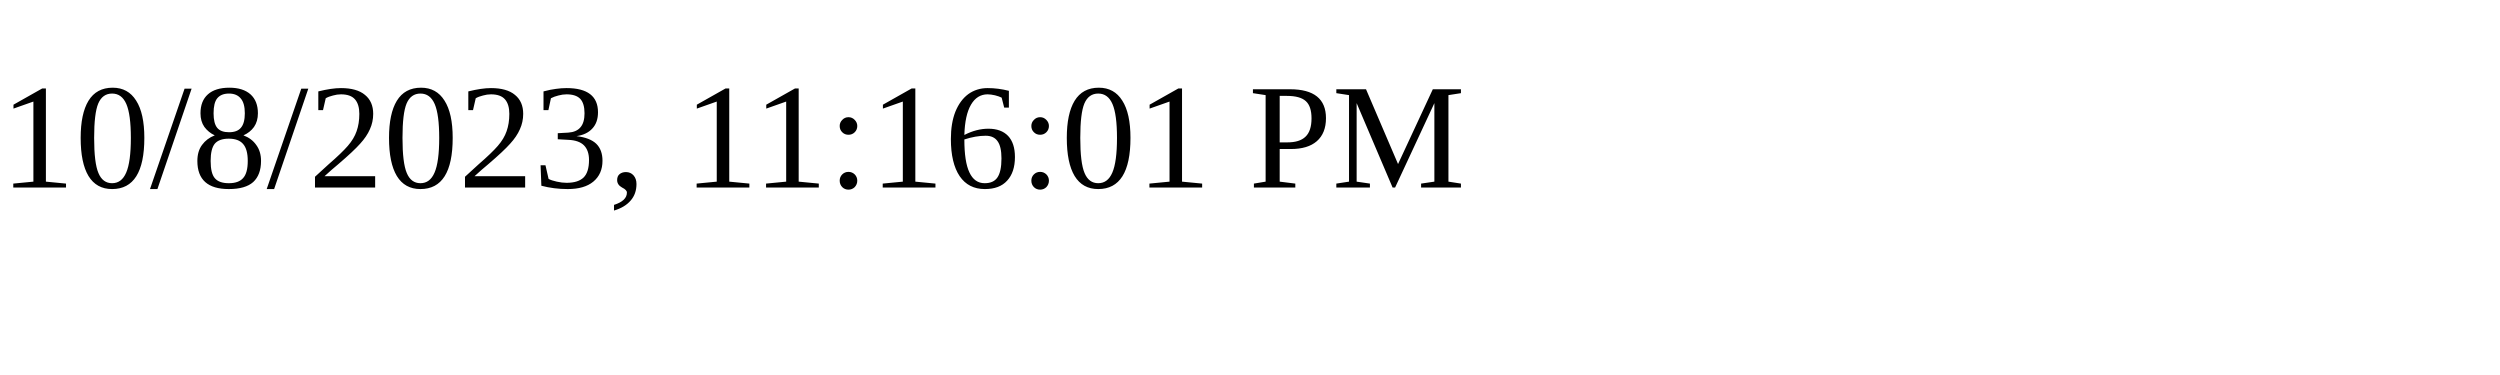
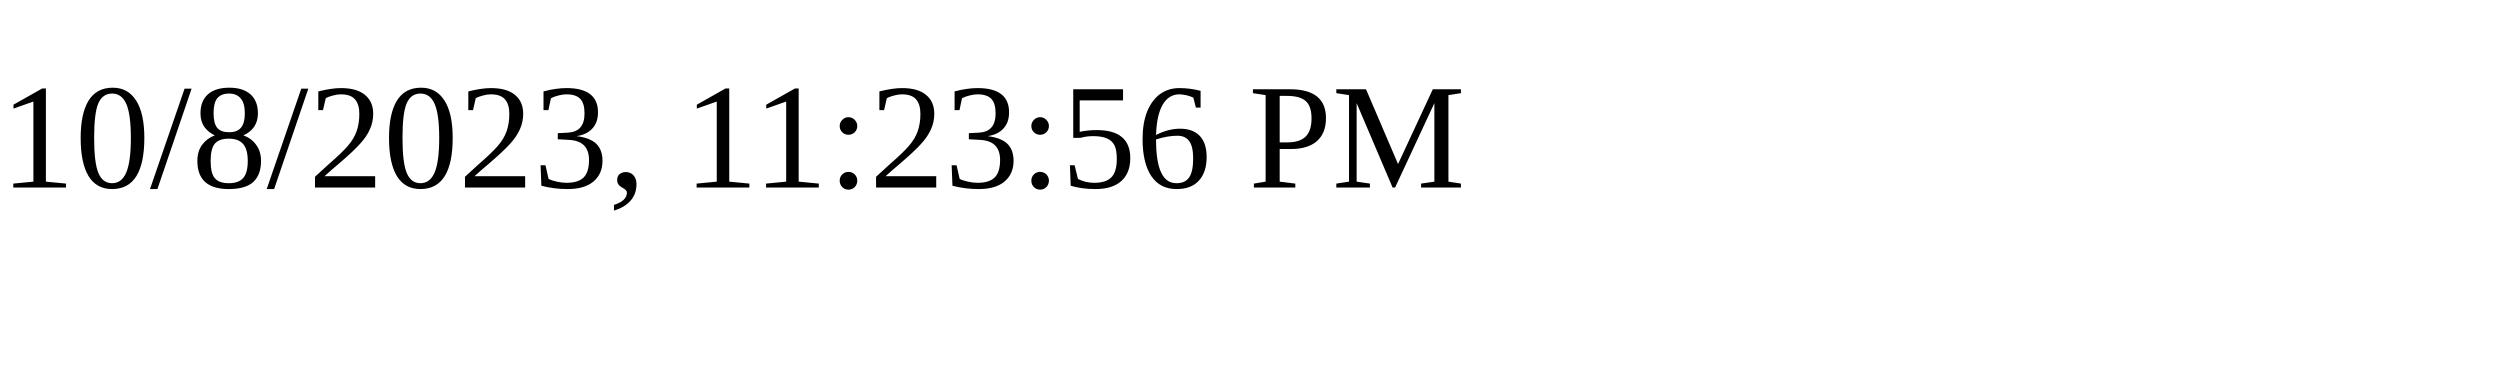
<svg xmlns="http://www.w3.org/2000/svg" height="30" width="200">
-   <text x="0" y="15">10/8/2023, 11:16:01 PM</text>
+   <text x="0" y="15">10/8/2023, 11:23:56 PM</text>
</svg>
